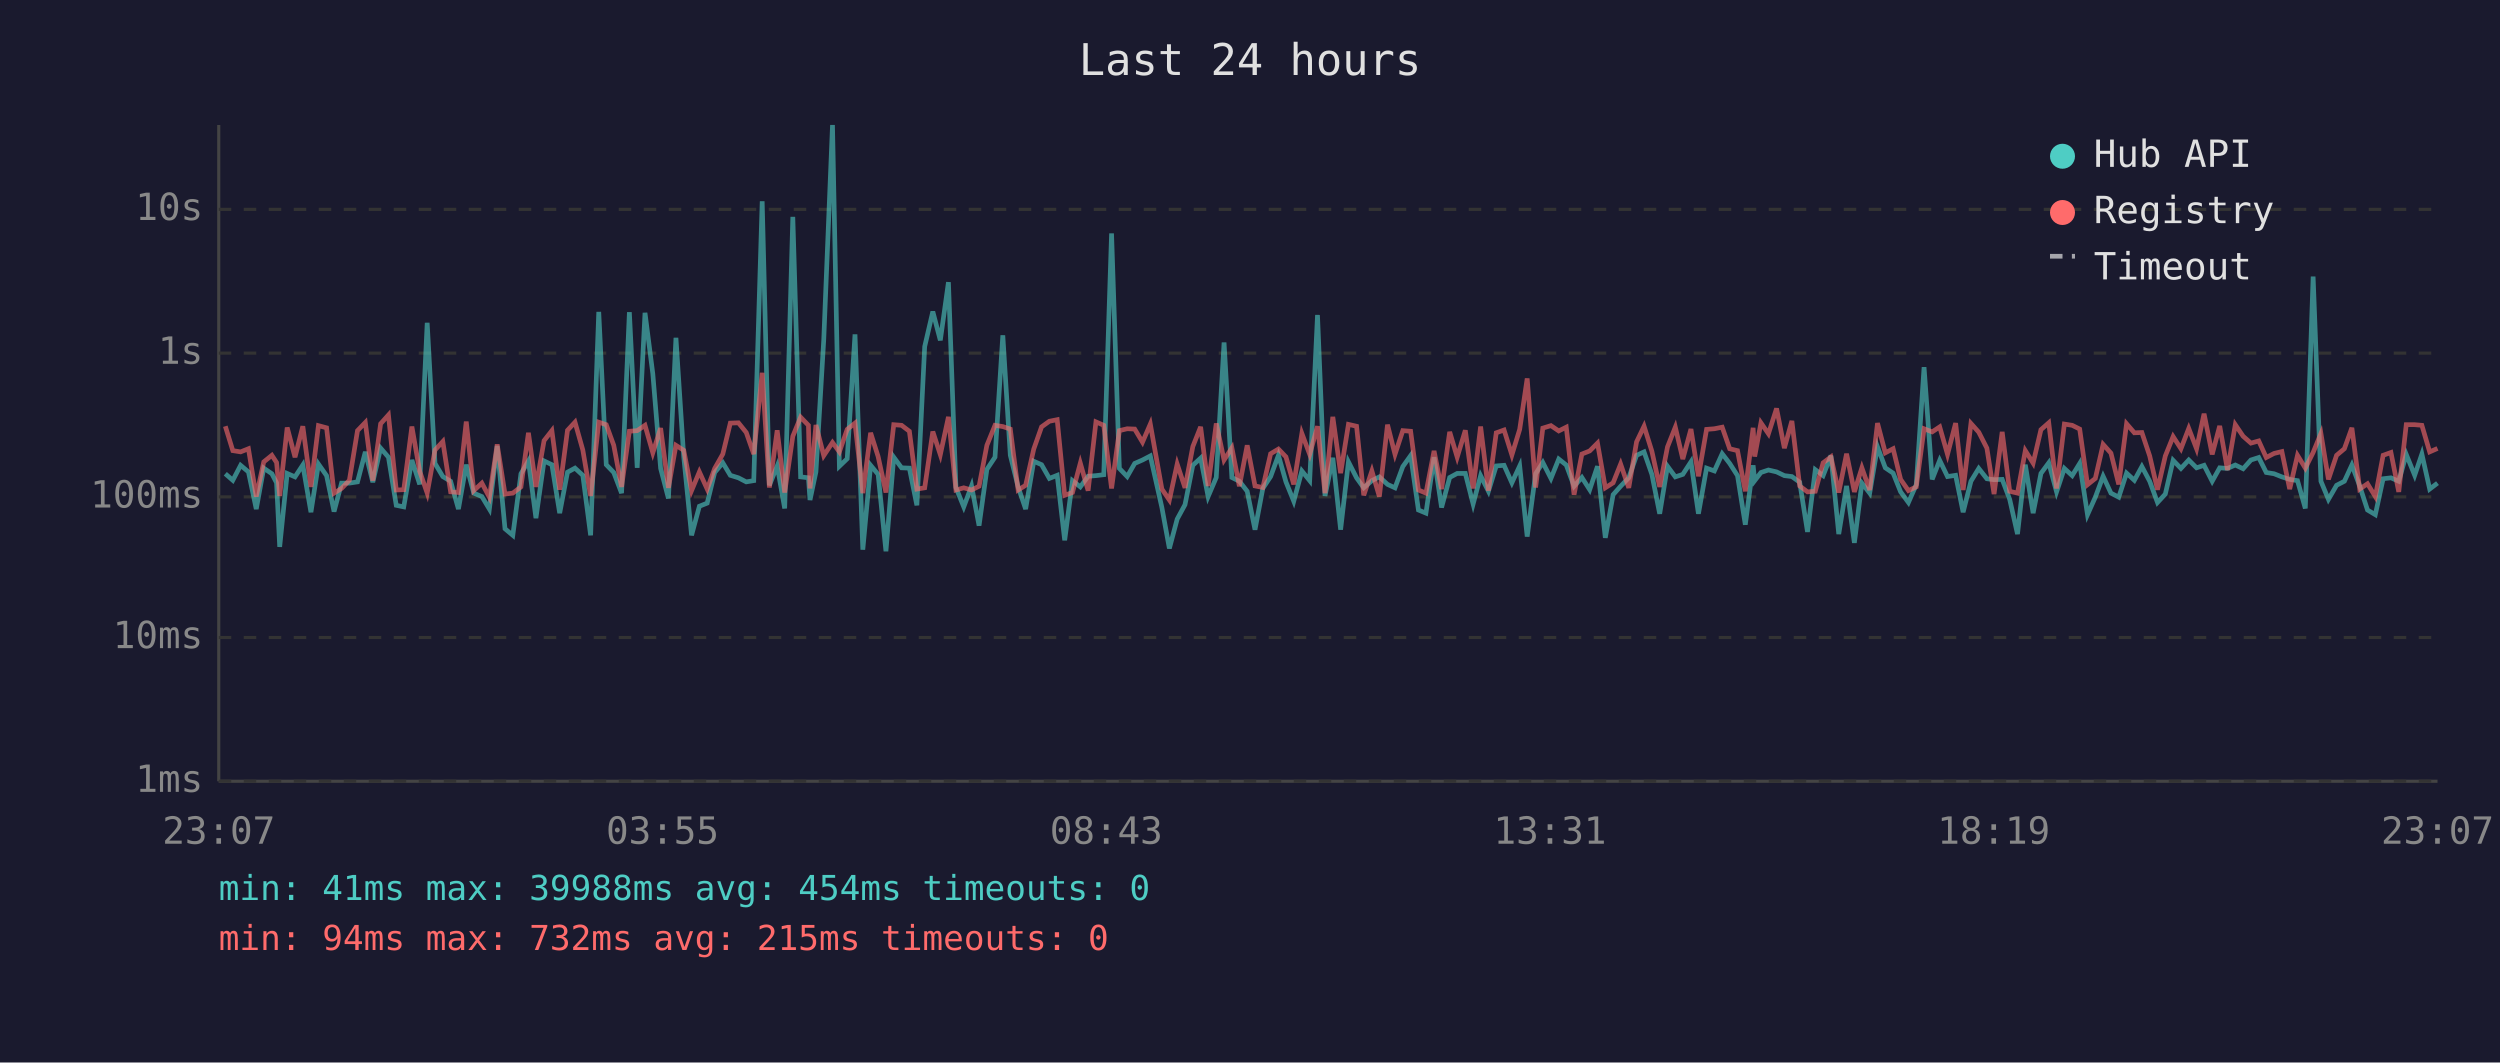
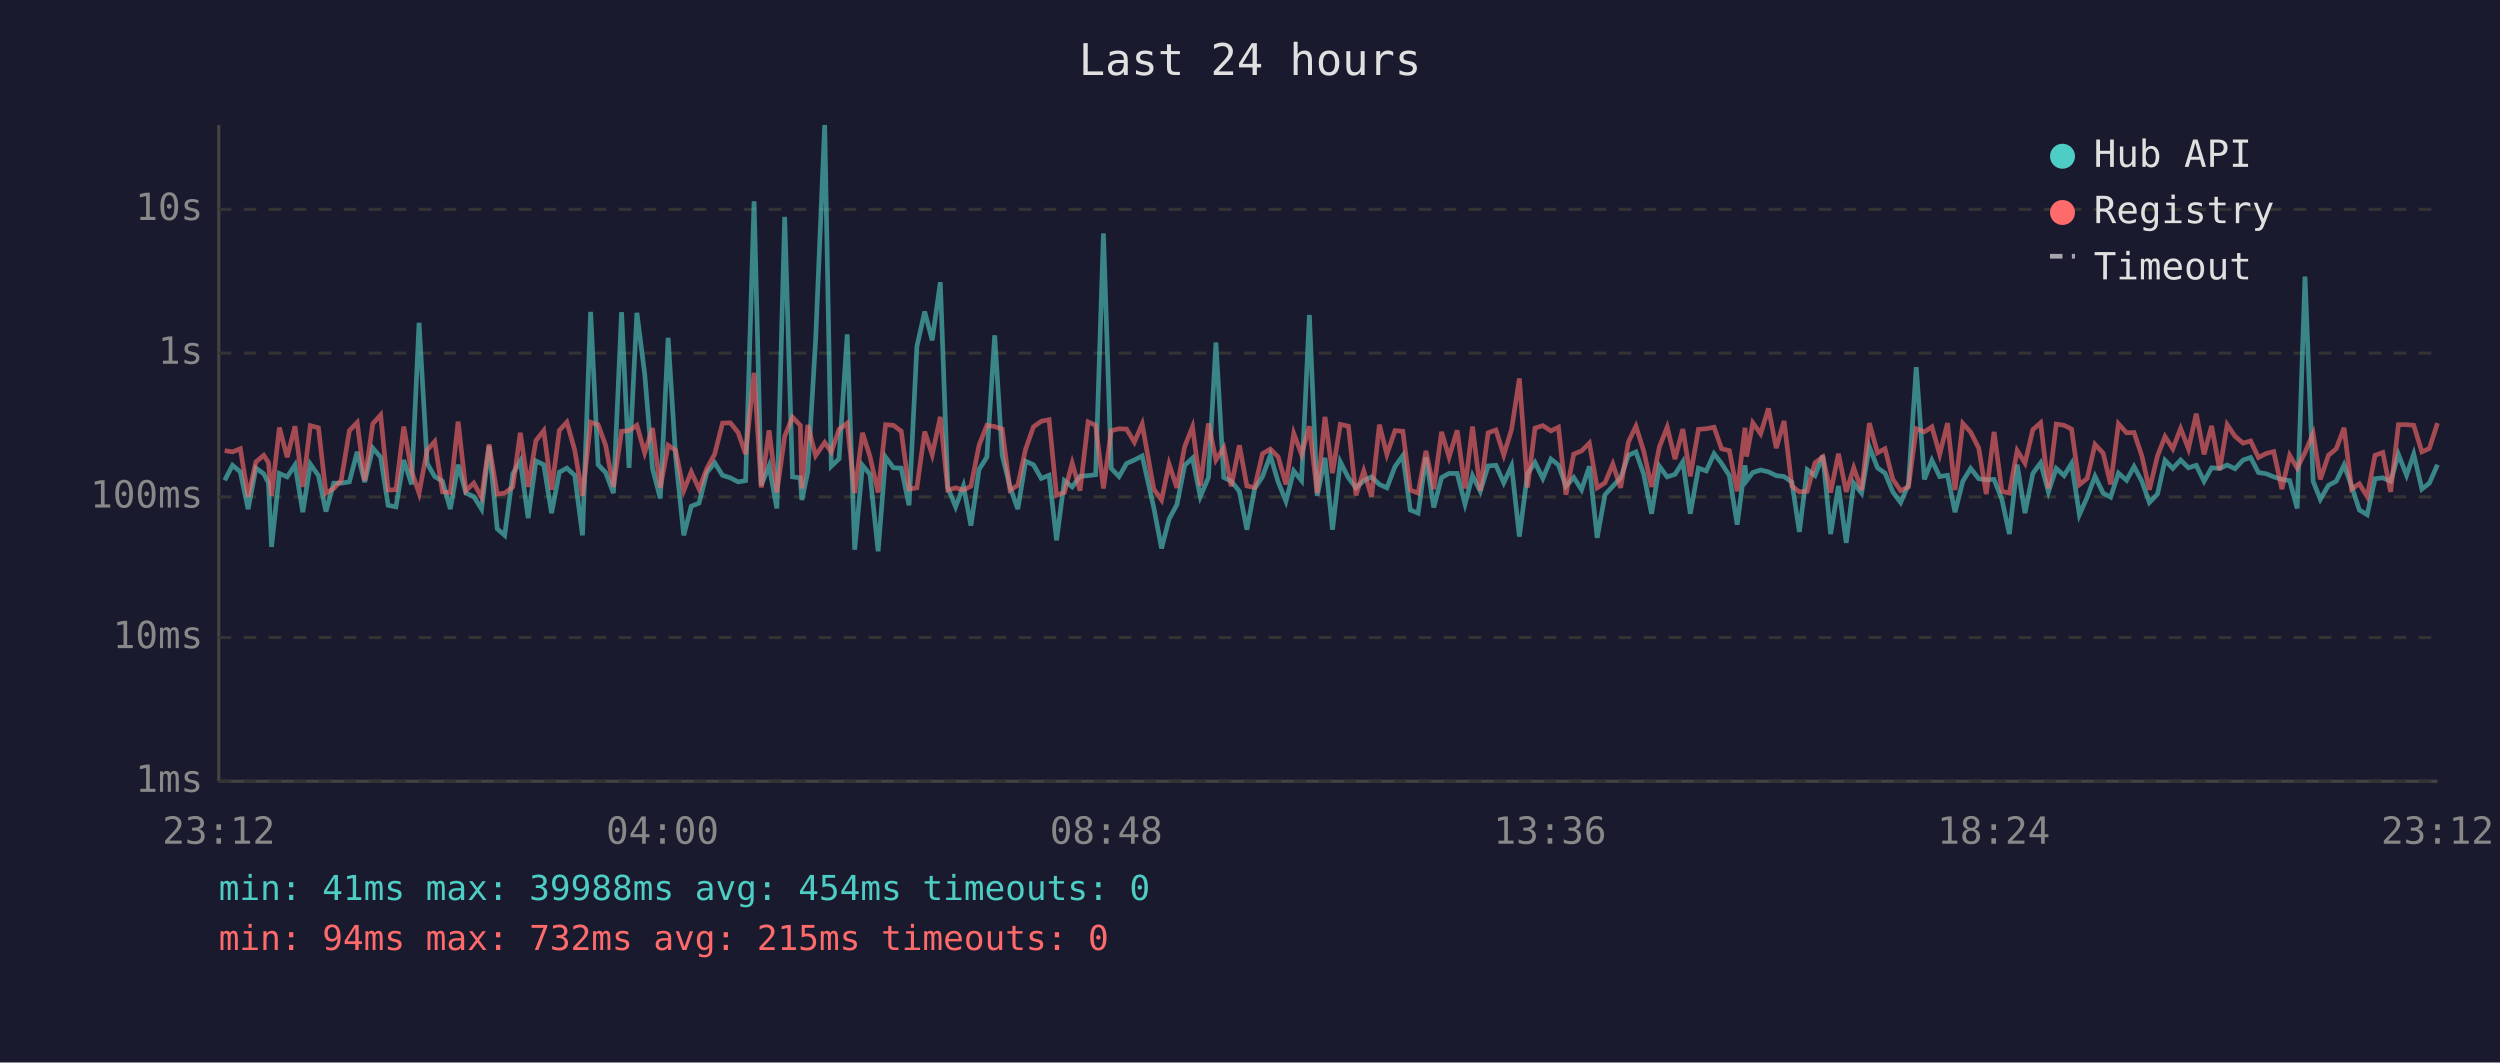
<svg xmlns="http://www.w3.org/2000/svg" viewBox="0 0 800 340" font-family="monospace" font-size="12">
  <rect width="800" height="340" fill="#1a1a2e" />
  <text x="400" y="24" fill="#e0e0e0" font-size="14" text-anchor="middle">Last 24 hours</text>
  <line x1="70" y1="40" x2="70" y2="250" stroke="#444" stroke-width="1" />
  <line x1="70" y1="250" x2="780" y2="250" stroke="#444" stroke-width="1" />
  <line x1="70" y1="250" x2="780" y2="250" stroke="#333" stroke-width="1" stroke-dasharray="4" />
  <text x="65" y="250" fill="#888" text-anchor="end" dominant-baseline="middle">1ms</text>
  <line x1="70" y1="204" x2="780" y2="204" stroke="#333" stroke-width="1" stroke-dasharray="4" />
  <text x="65" y="204" fill="#888" text-anchor="end" dominant-baseline="middle">10ms</text>
  <line x1="70" y1="159" x2="780" y2="159" stroke="#333" stroke-width="1" stroke-dasharray="4" />
  <text x="65" y="159" fill="#888" text-anchor="end" dominant-baseline="middle">100ms</text>
  <line x1="70" y1="113" x2="780" y2="113" stroke="#333" stroke-width="1" stroke-dasharray="4" />
  <text x="65" y="113" fill="#888" text-anchor="end" dominant-baseline="middle">1s</text>
  <line x1="70" y1="67" x2="780" y2="67" stroke="#333" stroke-width="1" stroke-dasharray="4" />
  <text x="65" y="67" fill="#888" text-anchor="end" dominant-baseline="middle">10s</text>
-   <text x="70" y="270" fill="#888" text-anchor="middle">23:07</text>
-   <text x="212" y="270" fill="#888" text-anchor="middle">03:55</text>
-   <text x="354" y="270" fill="#888" text-anchor="middle">08:43</text>
-   <text x="496" y="270" fill="#888" text-anchor="middle">13:31</text>
-   <text x="638" y="270" fill="#888" text-anchor="middle">18:19</text>
-   <text x="780" y="270" fill="#888" text-anchor="middle">23:07</text>
-   <polyline points="72.1,151.6 74.5,153.7 77.0,148.9 79.5,151.0 82.0,162.9 84.4,149.8 87.0,151.6 88.5,154.5 89.5,175.0 91.9,151.5 94.4,152.6 96.9,148.8 99.5,163.9 101.9,148.5 104.5,152.2 106.9,163.7 109.3,154.6 111.8,154.6 114.4,154.2 116.9,144.6 119.3,154.3 121.8,143.4 124.3,146.3 126.8,161.7 129.2,162.2 131.8,147.2 134.3,155.0 136.7,103.3 139.2,148.3 141.7,152.5 144.2,154.0 146.7,162.9 149.2,148.7 151.6,157.8 154.2,158.9 156.6,162.9 159.1,142.7 161.6,169.2 164.1,171.3 166.7,151.6 169.1,147.5 171.5,165.8 174.1,147.5 176.6,148.7 179.1,164.2 181.6,151.1 184.0,149.8 186.5,152.1 189.0,171.3 191.6,99.8 194.0,148.7 196.4,151.2 198.9,157.8 201.4,99.9 203.9,149.7 206.4,100.1 208.9,119.6 211.4,149.9 213.9,159.5 216.3,108.1 218.8,146.2 221.3,171.3 223.8,162.0 226.3,161.0 228.7,151.2 231.3,148.1 233.7,152.1 236.3,152.9 238.8,154.2 241.2,153.8 243.9,64.4 246.2,155.3 248.7,149.1 251.1,162.7 253.7,69.4 256.2,152.6 258.7,152.9 259.2,160.0 261.1,151.0 263.6,108.7 266.4,40.0 268.6,149.2 271.1,146.8 273.6,107.0 276.1,175.9 278.6,148.9 281.0,151.8 283.5,176.4 286.0,146.3 288.5,149.7 291.0,149.8 293.4,161.7 295.9,110.9 298.5,99.7 300.9,108.9 303.5,90.3 305.9,156.0 308.4,162.2 310.9,155.5 313.3,168.2 315.8,150.2 318.4,146.3 320.9,107.3 323.3,145.7 325.8,155.8 328.2,162.9 330.8,147.6 333.3,148.7 335.8,153.1 338.3,152.1 340.7,172.9 343.2,153.8 345.7,155.8 348.2,152.4 350.7,152.2 353.2,151.9 355.7,74.7 358.2,149.9 360.7,152.5 363.1,148.3 365.6,147.2 368.1,145.9 371.8,162.4 374.2,175.5 376.7,166.1 379.2,161.5 381.7,148.9 384.2,146.6 386.6,158.9 389.2,152.8 391.7,109.6 394.2,152.8 396.6,154.0 399.1,157.2 401.6,169.5 404.1,156.3 406.6,152.5 409.1,145.7 411.5,154.2 414.0,160.4 416.6,150.7 419.1,153.8 421.6,100.8 424.0,158.7 426.5,146.5 429.0,169.5 431.5,147.8 434.1,152.9 436.4,156.1 439.0,153.8 441.4,152.6 444.0,155.0 446.4,156.1 448.9,149.3 451.4,145.8 453.9,163.2 456.3,164.2 458.9,146.3 461.3,162.4 463.9,152.8 466.3,151.5 468.9,151.5 471.4,161.3 473.8,152.2 476.3,157.2 478.8,149.1 481.3,148.9 483.8,154.5 486.3,149.1 488.7,171.7 491.4,151.6 493.7,148.0 496.3,153.1 498.8,146.9 501.2,148.8 503.7,155.6 506.2,152.8 508.7,156.7 511.2,149.2 513.7,172.1 516.2,158.3 518.6,155.6 521.2,152.9 523.7,145.7 526.1,144.6 528.6,151.8 531.1,164.4 533.6,149.2 536.1,152.6 538.5,151.8 541.1,147.8 543.5,164.4 546.1,149.8 548.6,150.7 551.1,145.2 553.5,148.3 556.0,152.2 558.5,167.9 561.0,148.9 561.5,153.8 563.5,151.2 565.9,150.4 568.5,151.0 571.0,152.2 573.4,152.5 575.9,154.3 578.4,170.2 580.9,150.3 583.4,152.2 585.9,145.8 588.4,170.9 590.9,155.5 593.4,173.7 595.8,154.6 598.3,157.8 600.8,143.0 603.3,149.7 605.8,151.4 608.2,157.4 610.7,160.8 613.2,155.1 615.7,117.5 618.3,153.4 620.7,147.3 623.2,152.5 625.8,152.1 628.2,163.9 630.7,154.0 633.2,149.9 635.8,153.2 638.1,153.5 640.7,153.4 643.1,159.8 645.6,170.9 648.1,148.7 650.6,164.2 653.1,151.5 655.6,148.1 658.1,157.4 660.6,149.9 663.1,152.2 665.5,148.3 668.0,164.7 670.5,159.1 673.0,152.4 675.5,157.8 678.0,159.1 680.5,151.4 683.0,153.7 685.4,149.3 687.9,154.0 690.4,160.8 692.9,158.1 695.4,147.3 697.9,149.9 700.4,147.2 702.9,149.7 705.3,148.9 707.9,154.0 710.3,149.7 712.8,149.9 715.3,148.8 717.8,150.0 720.3,147.2 722.8,146.4 725.2,151.2 727.7,151.6 730.2,152.6 732.7,153.4 735.2,153.8 737.7,162.7 740.2,88.5 742.7,154.0 745.1,159.8 747.7,155.3 750.2,154.0 752.6,148.8 755.1,155.5 757.6,163.2 760.1,164.7 762.6,153.2 765.1,152.9 767.6,154.0 770.0,145.4 772.7,152.1 775.0,145.3 777.5,156.5 780.0,154.6" fill="none" stroke="#4ecdc4" stroke-width="1.5" opacity="0.6" />
-   <polyline points="72.1,136.4 74.5,144.2 77.0,144.6 79.5,143.6 82.0,158.9 84.4,147.8 87.0,145.7 88.5,148.0 89.5,158.7 91.9,136.8 94.4,146.3 96.9,136.4 99.5,155.8 101.9,136.2 104.5,136.9 106.9,157.8 109.3,156.3 111.8,153.7 114.4,137.8 116.9,135.2 119.3,153.8 121.8,135.6 124.3,132.8 126.8,156.8 129.2,156.7 131.8,136.5 134.3,150.8 136.7,157.8 139.2,144.0 141.7,141.3 144.2,157.4 146.7,157.6 149.2,134.9 151.6,157.0 154.2,154.6 156.6,159.1 159.1,142.2 161.6,158.1 164.1,157.8 166.7,155.8 169.1,138.5 171.5,155.8 174.1,141.0 176.6,137.8 179.1,156.7 181.6,137.7 184.0,135.1 186.5,144.0 189.0,158.7 191.6,135.1 194.0,135.9 196.4,142.5 198.9,155.8 201.4,138.0 203.9,137.8 206.4,136.1 208.9,144.9 211.4,137.0 213.9,156.1 216.3,142.5 218.8,144.1 221.3,157.0 223.8,151.0 226.3,156.5 228.7,149.9 231.3,145.3 233.7,135.4 236.3,135.3 238.8,138.4 241.2,145.3 243.9,119.3 246.2,156.0 248.7,137.7 251.1,157.6 253.7,139.6 256.2,133.5 258.7,136.1 259.2,156.3 261.1,136.0 263.6,145.8 266.4,141.6 268.6,144.6 271.1,137.4 273.6,135.4 276.1,157.8 278.6,138.5 281.0,146.1 283.5,157.6 286.0,135.9 288.5,136.1 291.0,138.0 293.4,156.5 295.9,156.1 298.5,138.1 300.9,145.5 303.5,133.4 305.9,156.8 308.4,156.1 310.9,156.8 313.3,155.6 315.8,142.5 318.4,136.1 320.9,136.5 323.3,137.3 325.8,156.8 328.2,155.3 330.8,143.7 333.3,136.6 335.8,134.8 338.3,134.3 340.7,158.5 343.2,157.6 345.7,148.2 348.2,157.0 350.7,135.0 353.2,136.1 355.7,156.3 358.2,137.8 360.7,137.2 363.1,137.3 365.6,141.5 368.1,135.7 371.8,156.5 374.2,160.0 376.7,148.5 379.2,156.1 381.7,142.9 384.2,136.6 386.6,155.5 389.2,135.5 391.7,147.2 394.2,143.3 396.6,155.6 399.1,142.5 401.6,155.5 404.1,156.0 406.6,145.2 409.1,143.7 411.5,146.2 414.0,155.0 416.6,138.7 419.1,145.4 421.6,136.4 424.0,157.8 426.5,133.4 429.0,151.4 431.5,135.8 434.1,136.4 436.4,158.5 439.0,150.7 441.4,158.9 444.0,135.9 446.4,145.4 448.9,137.8 451.4,138.0 453.9,156.8 456.3,157.8 458.9,144.3 461.3,156.5 463.9,138.2 466.3,146.3 468.9,137.7 471.4,156.3 473.8,136.5 476.3,157.0 478.8,138.5 481.3,137.6 483.8,145.6 486.3,137.4 488.7,121.1 491.4,156.0 493.7,137.0 496.3,136.2 498.8,137.9 501.2,136.7 503.7,158.3 506.2,145.3 508.7,144.3 511.2,141.8 513.7,156.1 516.2,154.5 518.6,148.5 521.2,156.1 523.7,141.4 526.1,136.4 528.6,144.4 531.1,155.8 533.6,143.0 536.1,136.7 538.5,146.9 541.1,137.3 543.5,152.4 546.1,137.4 548.6,137.2 551.1,136.7 553.5,143.6 556.0,144.2 558.5,157.2 561.0,136.9 561.5,146.1 563.5,135.3 565.9,138.8 568.5,130.7 571.0,143.4 573.4,134.7 575.9,155.5 578.4,157.4 580.9,157.2 583.4,148.1 585.9,146.2 588.4,157.6 590.9,145.2 593.4,157.4 595.8,149.7 598.3,156.8 600.8,135.4 603.3,144.9 605.8,143.6 608.2,153.4 610.7,157.0 613.2,155.8 615.7,137.2 618.3,138.2 620.7,136.6 623.2,145.4 625.8,135.4 628.2,156.8 630.7,135.5 633.2,138.3 635.8,143.4 638.1,158.1 640.7,138.2 643.1,157.2 645.6,157.8 648.1,144.2 650.6,148.2 653.1,137.5 655.6,135.3 658.1,156.3 660.6,135.7 663.1,136.1 665.5,137.3 668.0,155.1 670.5,153.1 673.0,142.2 675.5,145.0 678.0,155.0 680.5,135.6 683.0,138.5 685.4,138.4 687.9,145.9 690.4,156.7 692.9,145.9 695.4,139.7 697.9,143.6 700.4,137.1 702.9,143.6 705.3,132.4 707.9,145.4 710.3,136.3 712.8,150.4 715.3,135.9 717.8,139.6 720.3,141.8 722.8,141.1 725.2,146.4 727.7,145.1 730.2,144.5 732.7,156.5 735.2,145.7 737.7,149.8 740.2,144.8 742.7,138.7 745.1,153.4 747.7,145.7 750.2,143.6 752.6,136.9 755.1,156.5 757.6,154.8 760.1,158.9 762.6,145.7 765.1,144.8 767.6,157.4 770.0,135.9 772.7,135.9 775.0,136.1 777.5,144.6 780.0,143.5" fill="none" stroke="#ff6b6b" stroke-width="1.5" opacity="0.6" />
+   <text x="70" y="270" fill="#888" text-anchor="middle">23:12</text>
+   <text x="212" y="270" fill="#888" text-anchor="middle">04:00</text>
+   <text x="354" y="270" fill="#888" text-anchor="middle">08:48</text>
+   <text x="496" y="270" fill="#888" text-anchor="middle">13:36</text>
+   <text x="638" y="270" fill="#888" text-anchor="middle">18:24</text>
+   <text x="780" y="270" fill="#888" text-anchor="middle">23:12</text>
+   <polyline points="71.9,153.7 74.4,148.9 76.9,151.0 79.4,162.9 81.9,149.8 84.4,151.6 85.9,154.5 86.9,175.0 89.4,151.5 91.9,152.6 94.4,148.8 96.9,163.9 99.3,148.5 101.9,152.2 104.3,163.7 106.8,154.6 109.2,154.6 111.8,154.2 114.3,144.6 116.7,154.3 119.3,143.4 121.8,146.3 124.2,161.7 126.7,162.2 129.2,147.2 131.7,155.0 134.1,103.3 136.7,148.3 139.1,152.5 141.6,154.0 144.1,162.9 146.6,148.7 149.1,157.8 151.6,158.9 154.1,162.9 156.5,142.7 159.1,169.2 161.5,171.3 164.1,151.6 166.5,147.5 169.0,165.8 171.5,147.5 174.0,148.7 176.5,164.2 179.0,151.1 181.4,149.8 183.9,152.1 186.4,171.3 189.0,99.8 191.4,148.7 193.8,151.2 196.3,157.8 198.9,99.9 201.3,149.7 203.8,100.1 206.3,119.6 208.8,149.9 211.3,159.5 213.8,108.1 216.2,146.2 218.8,171.3 221.2,162.0 223.7,161.0 226.2,151.2 228.7,148.1 231.2,152.1 233.7,152.9 236.2,154.2 238.6,153.8 241.3,64.4 243.6,155.3 246.1,149.1 248.6,162.7 251.1,69.4 253.6,152.6 256.1,152.9 256.6,160.0 258.5,151.0 261.0,108.7 263.9,40.0 266.0,149.2 268.5,146.8 271.1,107.0 273.5,175.9 276.0,148.9 278.4,151.8 281.0,176.4 283.4,146.3 285.9,149.7 288.4,149.8 290.9,161.7 293.4,110.9 295.9,99.7 298.3,108.9 300.9,90.3 303.3,156.0 305.8,162.2 308.3,155.5 310.7,168.2 313.3,150.2 315.8,146.3 318.3,107.3 320.7,145.7 323.2,155.8 325.7,162.9 328.2,147.6 330.7,148.7 333.2,153.1 335.7,152.1 338.1,172.9 340.6,153.8 343.1,155.8 345.6,152.4 348.2,152.2 350.6,151.9 353.1,74.7 355.6,149.9 358.1,152.5 360.5,148.3 363.0,147.2 365.5,145.9 369.2,162.4 371.7,175.5 374.1,166.1 376.6,161.5 379.1,148.9 381.6,146.6 384.1,158.9 386.7,152.8 389.1,109.6 391.6,152.8 394.0,154.0 396.6,157.2 399.0,169.5 401.5,156.3 404.0,152.5 406.5,145.7 409.0,154.2 411.5,160.4 414.0,150.7 416.5,153.8 419.0,100.8 421.5,158.7 424.0,146.5 426.4,169.5 428.9,147.8 431.5,152.9 433.9,156.1 436.4,153.8 438.9,152.6 441.4,155.0 443.8,156.1 446.4,149.3 448.9,145.8 451.3,163.2 453.8,164.2 456.3,146.3 458.8,162.4 461.3,152.8 463.7,151.5 466.3,151.5 468.8,161.3 471.2,152.2 473.7,157.2 476.2,149.1 478.7,148.9 481.2,154.5 483.7,149.1 486.2,171.7 488.8,151.6 491.2,148.0 493.7,153.1 496.3,146.9 498.7,148.8 501.1,155.6 503.6,152.8 506.1,156.7 508.6,149.2 511.1,172.1 513.6,158.3 516.1,155.6 518.6,152.9 521.1,145.7 523.5,144.6 526.0,151.8 528.5,164.4 531.0,149.2 533.5,152.6 536.0,151.8 538.5,147.8 540.9,164.4 543.5,149.8 546.0,150.7 548.5,145.2 550.9,148.3 553.4,152.2 555.9,167.9 558.4,148.9 558.9,153.8 560.9,151.2 563.4,150.4 565.9,151.0 568.4,152.2 570.9,152.5 573.4,154.3 575.8,170.2 578.3,150.3 580.8,152.2 583.3,145.8 585.8,170.9 588.3,155.5 590.8,173.7 593.2,154.6 595.7,157.8 598.2,143.0 600.8,149.7 603.2,151.4 605.7,157.4 608.2,160.8 610.7,155.1 613.2,117.5 615.8,153.4 618.2,147.3 620.7,152.5 623.2,152.1 625.6,163.9 628.1,154.0 630.6,149.9 633.2,153.2 635.6,153.5 638.1,153.4 640.6,159.8 643.0,170.9 645.5,148.7 648.0,164.2 650.5,151.5 653.0,148.1 655.5,157.4 658.0,149.9 660.5,152.2 662.9,148.3 665.4,164.7 667.9,159.1 670.4,152.4 673.0,157.8 675.4,159.1 677.9,151.4 680.5,153.7 682.9,149.3 685.4,154.0 687.8,160.8 690.4,158.1 692.8,147.3 695.3,149.9 697.8,147.2 700.3,149.7 702.8,148.9 705.3,154.0 707.7,149.7 710.3,149.9 712.7,148.8 715.2,150.0 717.8,147.2 720.2,146.4 722.7,151.2 725.2,151.6 727.6,152.6 730.2,153.4 732.7,153.8 735.1,162.7 737.6,88.5 740.2,154.0 742.5,159.8 745.1,155.3 747.6,154.0 750.1,148.8 752.5,155.5 755.0,163.2 757.5,164.7 760.0,153.2 762.5,152.9 765.0,154.0 767.5,145.4 770.1,152.1 772.4,145.3 775.0,156.5 777.4,154.6 780.0,148.7" fill="none" stroke="#4ecdc4" stroke-width="1.5" opacity="0.6" />
+   <polyline points="71.9,144.2 74.4,144.6 76.9,143.6 79.4,158.9 81.9,147.8 84.4,145.7 85.9,148.0 86.9,158.7 89.4,136.8 91.9,146.3 94.4,136.4 96.9,155.8 99.3,136.2 101.9,136.9 104.3,157.8 106.8,156.3 109.2,153.7 111.8,137.8 114.3,135.2 116.7,153.8 119.3,135.6 121.8,132.8 124.2,156.8 126.7,156.7 129.2,136.5 131.7,150.8 134.1,157.8 136.7,144.0 139.1,141.3 141.6,157.4 144.1,157.6 146.6,134.9 149.1,157.0 151.6,154.6 154.1,159.1 156.5,142.2 159.1,158.1 161.5,157.8 164.1,155.8 166.5,138.5 169.0,155.8 171.5,141.0 174.0,137.8 176.5,156.7 179.0,137.7 181.4,135.1 183.9,144.0 186.4,158.7 189.0,135.1 191.4,135.9 193.8,142.5 196.3,155.8 198.9,138.0 201.3,137.8 203.8,136.1 206.3,144.9 208.8,137.0 211.3,156.1 213.8,142.5 216.2,144.1 218.8,157.0 221.2,151.0 223.7,156.5 226.2,149.9 228.7,145.3 231.2,135.4 233.7,135.3 236.2,138.4 238.6,145.3 241.3,119.3 243.6,156.0 246.1,137.7 248.6,157.6 251.1,139.6 253.6,133.5 256.1,136.1 256.6,156.3 258.5,136.0 261.0,145.8 263.9,141.6 266.0,144.6 268.5,137.4 271.1,135.4 273.5,157.8 276.0,138.5 278.4,146.1 281.0,157.6 283.4,135.9 285.9,136.1 288.4,138.0 290.9,156.5 293.4,156.1 295.9,138.1 298.3,145.5 300.9,133.4 303.3,156.8 305.8,156.1 308.3,156.8 310.7,155.6 313.3,142.5 315.8,136.1 318.3,136.5 320.7,137.3 323.2,156.8 325.7,155.3 328.2,143.7 330.7,136.6 333.2,134.8 335.7,134.3 338.1,158.5 340.6,157.6 343.1,148.2 345.6,157.0 348.2,135.0 350.6,136.1 353.1,156.3 355.6,137.8 358.1,137.2 360.5,137.3 363.0,141.5 365.5,135.7 369.2,156.5 371.7,160.0 374.1,148.5 376.6,156.1 379.1,142.9 381.6,136.6 384.1,155.5 386.7,135.5 389.1,147.2 391.6,143.3 394.0,155.6 396.6,142.5 399.0,155.5 401.5,156.0 404.0,145.2 406.5,143.7 409.0,146.2 411.5,155.0 414.0,138.7 416.5,145.4 419.0,136.4 421.5,157.8 424.0,133.4 426.4,151.4 428.9,135.8 431.5,136.4 433.9,158.5 436.4,150.7 438.9,158.9 441.4,135.9 443.8,145.4 446.4,137.8 448.9,138.0 451.3,156.8 453.8,157.8 456.3,144.3 458.8,156.5 461.3,138.2 463.7,146.3 466.3,137.7 468.8,156.3 471.2,136.5 473.7,157.0 476.2,138.5 478.7,137.6 481.2,145.6 483.7,137.4 486.2,121.1 488.8,156.0 491.2,137.0 493.7,136.2 496.3,137.9 498.7,136.7 501.1,158.3 503.6,145.3 506.1,144.3 508.6,141.8 511.1,156.1 513.6,154.5 516.1,148.5 518.6,156.1 521.1,141.4 523.5,136.4 526.0,144.4 528.5,155.8 531.0,143.0 533.5,136.7 536.0,146.9 538.5,137.3 540.9,152.4 543.5,137.4 546.0,137.2 548.5,136.7 550.9,143.6 553.4,144.2 555.9,157.2 558.4,136.9 558.9,146.1 560.9,135.3 563.4,138.8 565.9,130.7 568.4,143.4 570.9,134.7 573.4,155.5 575.8,157.4 578.3,157.2 580.8,148.1 583.3,146.2 585.8,157.6 588.3,145.2 590.8,157.4 593.2,149.7 595.7,156.8 598.2,135.4 600.8,144.9 603.2,143.6 605.7,153.4 608.2,157.0 610.7,155.8 613.2,137.2 615.8,138.2 618.2,136.6 620.7,145.4 623.2,135.4 625.6,156.8 628.1,135.5 630.6,138.3 633.2,143.4 635.6,158.1 638.1,138.2 640.6,157.2 643.0,157.8 645.5,144.2 648.0,148.2 650.5,137.5 653.0,135.3 655.5,156.3 658.0,135.7 660.5,136.1 662.9,137.3 665.4,155.1 667.9,153.1 670.4,142.2 673.0,145.0 675.4,155.0 677.9,135.6 680.5,138.5 682.9,138.4 685.4,145.9 687.8,156.7 690.4,145.9 692.8,139.7 695.3,143.6 697.8,137.1 700.3,143.6 702.8,132.4 705.3,145.4 707.7,136.3 710.3,150.4 712.7,135.9 715.2,139.6 717.8,141.8 720.2,141.1 722.7,146.4 725.2,145.1 727.6,144.5 730.2,156.5 732.7,145.7 735.1,149.8 737.6,144.8 740.2,138.7 742.5,153.4 745.1,145.7 747.6,143.6 750.1,136.9 752.5,156.5 755.0,154.8 757.5,158.9 760.0,145.7 762.5,144.8 765.0,157.4 767.5,135.9 770.1,135.9 772.4,136.1 775.0,144.6 777.4,143.5 780.0,135.4" fill="none" stroke="#ff6b6b" stroke-width="1.5" opacity="0.6" />
  <circle cx="660" cy="50" r="4" fill="#4ecdc4" />
  <text x="670" y="50" fill="#e0e0e0" dominant-baseline="middle">Hub API</text>
  <circle cx="660" cy="68" r="4" fill="#ff6b6b" />
  <text x="670" y="68" fill="#e0e0e0" dominant-baseline="middle">Registry</text>
  <line x1="656" y1="82" x2="664" y2="82" stroke="#e0e0e0" stroke-width="1.5" stroke-dasharray="4,3" opacity="0.7" />
  <text x="670" y="86" fill="#e0e0e0" dominant-baseline="middle">Timeout</text>
  <text x="70" y="288" fill="#4ecdc4" font-size="11">min: 41ms  max: 39988ms  avg: 454ms  timeouts: 0</text>
  <text x="70" y="304" fill="#ff6b6b" font-size="11">min: 94ms  max: 732ms  avg: 215ms  timeouts: 0</text>
</svg>
